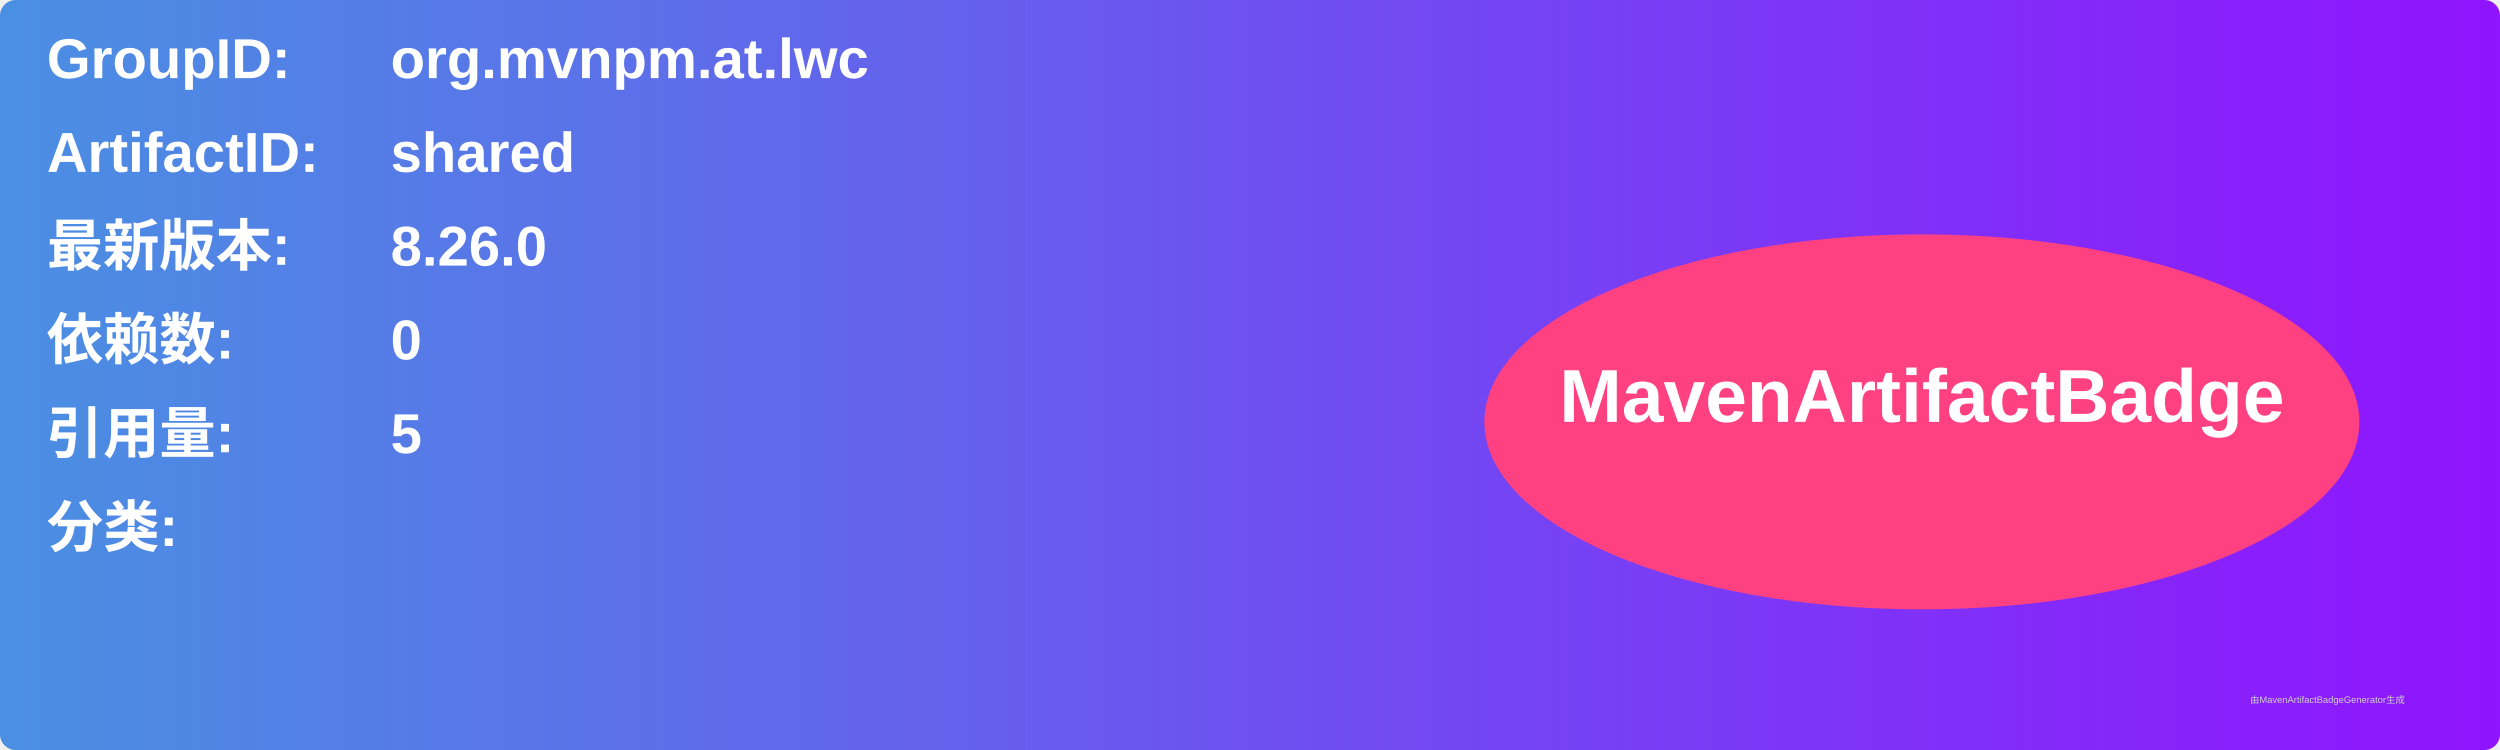
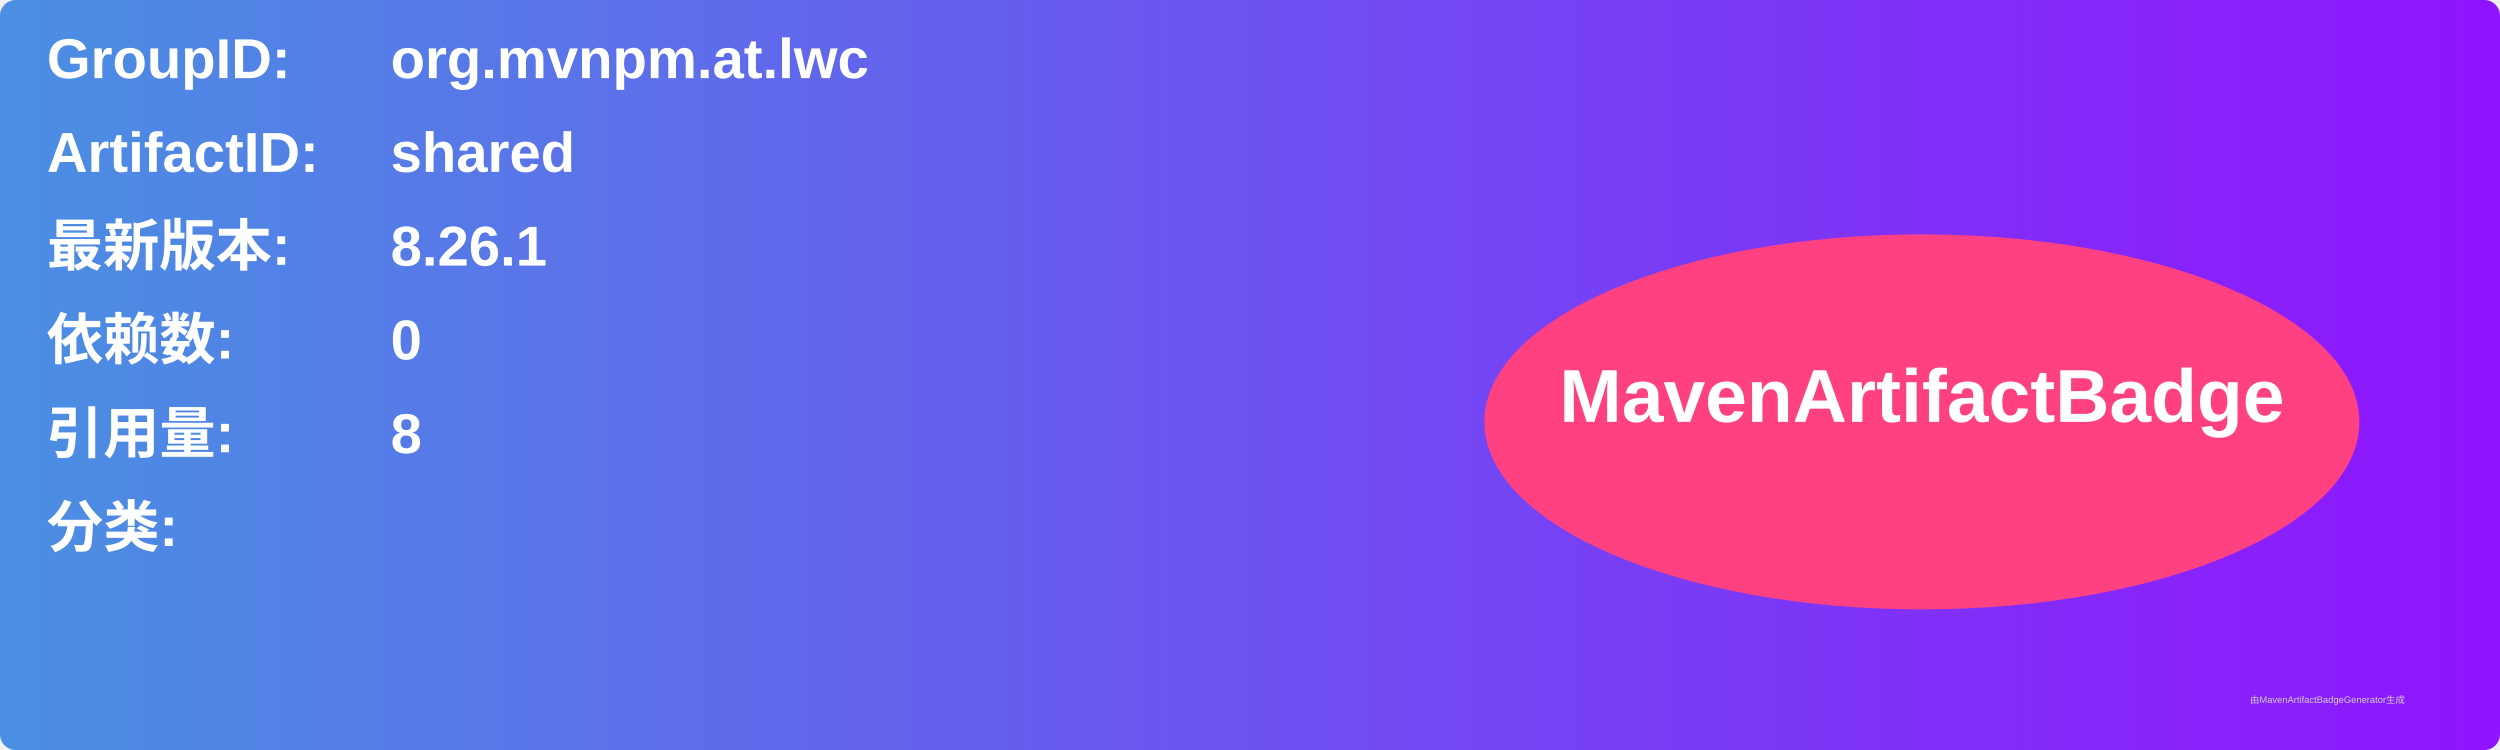
<svg xmlns="http://www.w3.org/2000/svg" width="800" height="240" viewBox="0 0 800 240">
  <linearGradient id="grad" x1="0%" y1="0%" x2="100%" y2="0%">
    <stop offset="0%" stop-color="#4a90e2" />
    <stop offset="100%" stop-color="#9013fe" />
  </linearGradient>
  <rect width="100%" height="100%" rx="5" ry="5" fill="url(#grad)" />
  <g transform="translate(15, 15)">
    <text x="0" y="10" font-family="Arial" font-size="18" fill="white" font-weight="bold" width="260">GroupID:</text>
    <text x="110" y="10" font-family="Arial" font-size="18" fill="white" font-weight="bold" width="460">org.mvnpm.at.lwc</text>
    <text x="0" y="40" font-family="Arial" font-size="18" fill="white" font-weight="bold" width="260">ArtifactID:</text>
    <text x="110" y="40" font-family="Arial" font-size="18" fill="white" font-weight="bold" width="460">shared</text>
    <text x="0" y="70" font-family="Arial" font-size="18" fill="white" font-weight="bold">最新版本:</text>
    <text x="110" y="70" font-family="Arial" font-size="18" fill="white" font-weight="bold">
-       <tspan font-weight="bold">8.26.0</tspan>
+       <tspan font-weight="bold">8.26.1</tspan>
    </text>
    <text x="0" y="100" font-family="Arial" font-size="18" fill="white" font-weight="bold">依赖数: </text>
    <text x="110" y="100" font-family="Arial" font-size="18" fill="white">
      <tspan font-weight="bold">0</tspan>
    </text>
    <text x="0" y="130" font-family="Arial" font-size="18" fill="white" font-weight="bold">引用量: </text>
    <text x="110" y="130" font-family="Arial" font-size="18" fill="white">
-       <tspan font-weight="bold">5</tspan>
+       <tspan font-weight="bold">8</tspan>
    </text>
    <text x="0" y="160" font-family="Arial" font-size="18" fill="white" font-weight="bold">分类:</text>
    <text x="10" y="190" font-family="Arial" font-size="10" fill="white">
      <tspan font-weight="bold" />
    </text>
    <ellipse cx="600" cy="120" rx="140" ry="60" fill="#ff4081" />
    <text x="600" y="120" text-anchor="middle" font-family="Arial" font-size="24" fill="white" font-weight="bold">MavenArtifactBadge</text>
  </g>
  <text x="720" y="225" font-family="Arial" font-size="3" fill="#d0d0d0">由MavenArtifactBadgeGenerator生成</text>
</svg>
